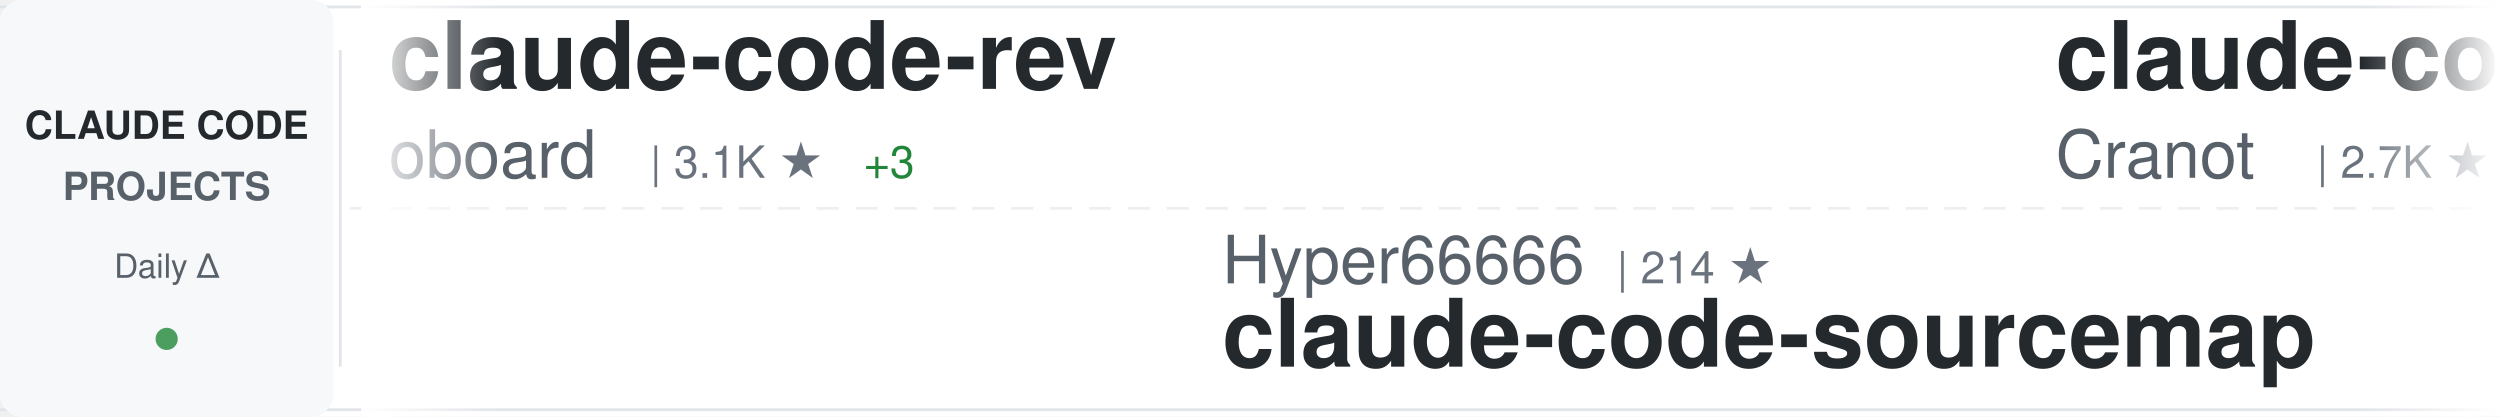
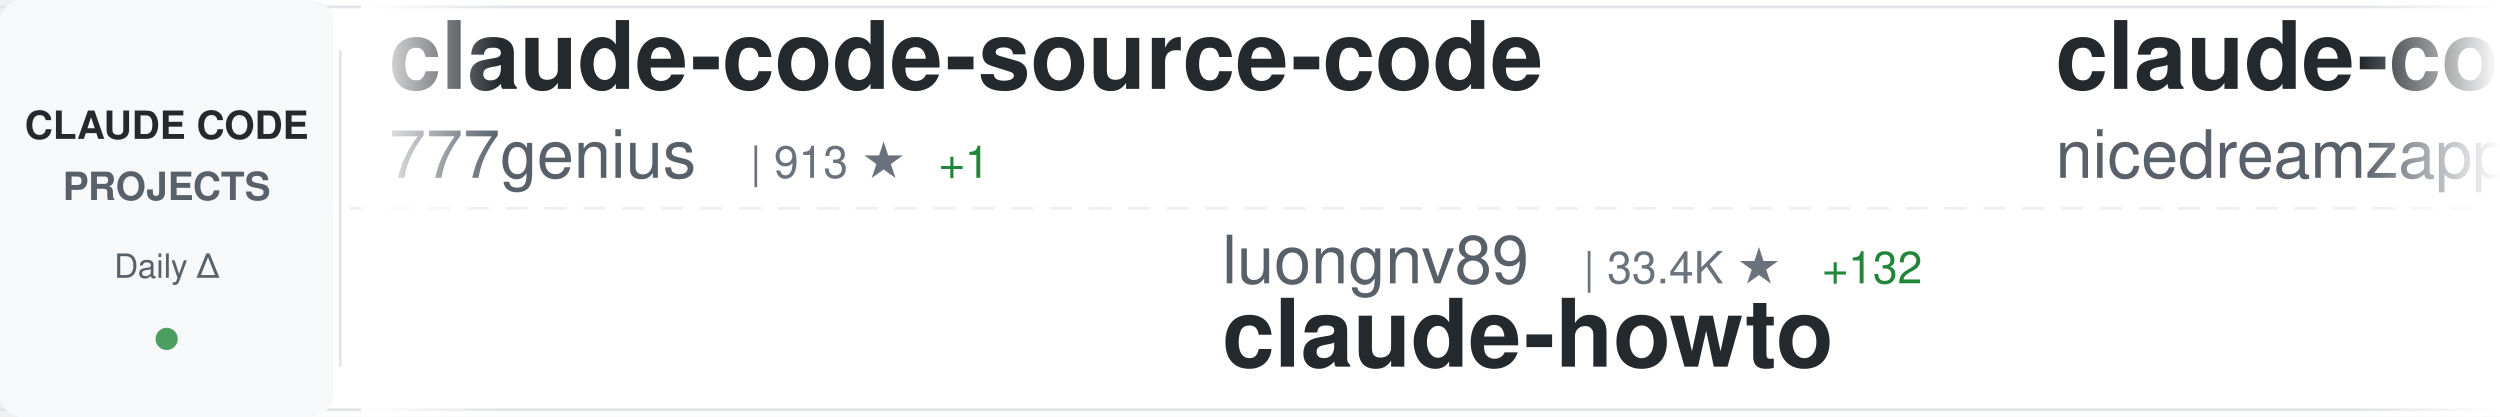
<svg xmlns="http://www.w3.org/2000/svg" width="900" height="150">
  <defs>
    <linearGradient id="awesomeLeftFade" x1="0%" y1="0%" x2="100%" y2="0%">
      <stop offset="0%" style="stop-color:#ffffff;stop-opacity:1" />
      <stop offset="100%" style="stop-color:#ffffff;stop-opacity:0" />
    </linearGradient>
    <linearGradient id="awesomeRightFade" x1="0%" y1="0%" x2="100%" y2="0%">
      <stop offset="0%" style="stop-color:#ffffff;stop-opacity:0" />
      <stop offset="100%" style="stop-color:#ffffff;stop-opacity:1" />
    </linearGradient>
  </defs>
  <rect width="900" height="150" fill="#ffffff" rx="8" />
  <rect x="0" y="2" width="900" height="1" fill="#e1e4e8" />
  <rect x="0" y="147" width="900" height="1" fill="#e1e4e8" />
  <line x1="0" y1="75" x2="900" y2="75" stroke="#e1e4e8" stroke-width="1" stroke-dasharray="8 6" opacity="0.6" />
  <rect x="0" y="0" width="120" height="150" fill="#f6f8fa" rx="8" />
  <text x="60" y="50" font-family="-apple-system, BlinkMacSystemFont, 'Segoe UI', Helvetica, Arial, sans-serif" font-size="14" font-weight="600" fill="#24292e" text-anchor="middle">CLAUDE CODE</text>
  <text x="60" y="72" font-family="-apple-system, BlinkMacSystemFont, 'Segoe UI', Helvetica, Arial, sans-serif" font-size="14" font-weight="600" fill="#586069" text-anchor="middle">PROJECTS</text>
  <text x="60" y="100" font-family="-apple-system, BlinkMacSystemFont, 'Segoe UI', Helvetica, Arial, sans-serif" font-size="12" font-weight="500" fill="#586069" text-anchor="middle">Daily Δ</text>
  <circle cx="60" cy="122" r="4" fill="#22863a" opacity="0.8" />
  <rect x="122" y="18" width="1" height="114" fill="#e1e4e8" />
  <clipPath id="awesomeTickerClip">
    <rect x="130" y="0" width="770" height="150" />
  </clipPath>
  <g clip-path="url(#awesomeTickerClip)">
    <g id="awesomeTickerItems">
      <animateTransform attributeName="transform" attributeType="XML" type="translate" from="0 0" to="-3000 0" dur="54s" repeatCount="indefinite" />
      <g transform="translate(0, 0)">
-         <text x="140" y="32" font-family="-apple-system, BlinkMacSystemFont, 'Segoe UI', Helvetica, Arial, sans-serif" font-size="34" font-weight="600" fill="#24292e">claude-code-rev</text>
-         <text x="140" y="64" font-family="-apple-system, BlinkMacSystemFont, 'Segoe UI', Helvetica, Arial, sans-serif" font-size="24" font-weight="400" fill="#586069">oboard</text>
-         <text x="234" y="64" font-family="-apple-system, BlinkMacSystemFont, 'Segoe UI', Helvetica, Arial, sans-serif" font-size="16" font-weight="500" fill="#6a737d">| 3.1K ★</text>
-         <text x="311" y="64" font-family="-apple-system, BlinkMacSystemFont, 'Segoe UI', Helvetica, Arial, sans-serif" font-size="16" font-weight="500" fill="#22863a"> +3</text>
+         <text x="140" y="32" font-family="-apple-system, BlinkMacSystemFont, 'Segoe UI', Helvetica, Arial, sans-serif" font-size="34" font-weight="600" fill="#24292e">claude-code-source-code</text>
+         <text x="140" y="64" font-family="-apple-system, BlinkMacSystemFont, 'Segoe UI', Helvetica, Arial, sans-serif" font-size="24" font-weight="400" fill="#586069">777genius</text>
+         <text x="270" y="64" font-family="-apple-system, BlinkMacSystemFont, 'Segoe UI', Helvetica, Arial, sans-serif" font-size="16" font-weight="500" fill="#6a737d">| 913 ★</text>
+         <text x="338" y="64" font-family="-apple-system, BlinkMacSystemFont, 'Segoe UI', Helvetica, Arial, sans-serif" font-size="16" font-weight="500" fill="#22863a"> +1</text>
      </g>
      <g transform="translate(300, 0)">
-         <text x="140" y="102" font-family="-apple-system, BlinkMacSystemFont, 'Segoe UI', Helvetica, Arial, sans-serif" font-size="24" font-weight="400" fill="#586069">Hyper66666</text>
-         <text x="282" y="102" font-family="-apple-system, BlinkMacSystemFont, 'Segoe UI', Helvetica, Arial, sans-serif" font-size="16" font-weight="500" fill="#6a737d">| 214 ★</text>
-         <text x="140" y="132" font-family="-apple-system, BlinkMacSystemFont, 'Segoe UI', Helvetica, Arial, sans-serif" font-size="34" font-weight="600" fill="#24292e">claude-code-sourcemap</text>
+         <text x="140" y="102" font-family="-apple-system, BlinkMacSystemFont, 'Segoe UI', Helvetica, Arial, sans-serif" font-size="24" font-weight="400" fill="#586069">luongnv89</text>
+         <text x="270" y="102" font-family="-apple-system, BlinkMacSystemFont, 'Segoe UI', Helvetica, Arial, sans-serif" font-size="16" font-weight="500" fill="#6a737d">| 33.4K ★</text>
+         <text x="356" y="102" font-family="-apple-system, BlinkMacSystemFont, 'Segoe UI', Helvetica, Arial, sans-serif" font-size="16" font-weight="500" fill="#22863a"> +132</text>
+         <text x="140" y="132" font-family="-apple-system, BlinkMacSystemFont, 'Segoe UI', Helvetica, Arial, sans-serif" font-size="34" font-weight="600" fill="#24292e">claude-howto</text>
      </g>
      <g transform="translate(600, 0)">
-         <text x="140" y="32" font-family="-apple-system, BlinkMacSystemFont, 'Segoe UI', Helvetica, Arial, sans-serif" font-size="34" font-weight="600" fill="#24292e">claude-code-guide</text>
-         <text x="140" y="64" font-family="-apple-system, BlinkMacSystemFont, 'Segoe UI', Helvetica, Arial, sans-serif" font-size="24" font-weight="400" fill="#586069">Cranot</text>
-         <text x="234" y="64" font-family="-apple-system, BlinkMacSystemFont, 'Segoe UI', Helvetica, Arial, sans-serif" font-size="16" font-weight="500" fill="#6a737d">| 2.7K ★</text>
-         <text x="311" y="64" font-family="-apple-system, BlinkMacSystemFont, 'Segoe UI', Helvetica, Arial, sans-serif" font-size="16" font-weight="500" fill="#22863a"> +11</text>
+         <text x="140" y="32" font-family="-apple-system, BlinkMacSystemFont, 'Segoe UI', Helvetica, Arial, sans-serif" font-size="34" font-weight="600" fill="#24292e">claude-code-local</text>
+         <text x="140" y="64" font-family="-apple-system, BlinkMacSystemFont, 'Segoe UI', Helvetica, Arial, sans-serif" font-size="24" font-weight="400" fill="#586069">nicedreamzapp</text>
+         <text x="318" y="64" font-family="-apple-system, BlinkMacSystemFont, 'Segoe UI', Helvetica, Arial, sans-serif" font-size="16" font-weight="500" fill="#6a737d">| 2.6K ★</text>
+         <text x="395" y="64" font-family="-apple-system, BlinkMacSystemFont, 'Segoe UI', Helvetica, Arial, sans-serif" font-size="16" font-weight="500" fill="#22863a"> +6</text>
      </g>
      <g transform="translate(900, 0)">
-         <text x="140" y="102" font-family="-apple-system, BlinkMacSystemFont, 'Segoe UI', Helvetica, Arial, sans-serif" font-size="24" font-weight="400" fill="#586069">wanshuiyin</text>
-         <text x="282" y="102" font-family="-apple-system, BlinkMacSystemFont, 'Segoe UI', Helvetica, Arial, sans-serif" font-size="16" font-weight="500" fill="#6a737d">| 9.8K ★</text>
-         <text x="359" y="102" font-family="-apple-system, BlinkMacSystemFont, 'Segoe UI', Helvetica, Arial, sans-serif" font-size="16" font-weight="500" fill="#22863a"> +208</text>
-         <text x="140" y="132" font-family="-apple-system, BlinkMacSystemFont, 'Segoe UI', Helvetica, Arial, sans-serif" font-size="34" font-weight="600" fill="#24292e">Auto-claude-code-researc...</text>
+         <text x="140" y="102" font-family="-apple-system, BlinkMacSystemFont, 'Segoe UI', Helvetica, Arial, sans-serif" font-size="24" font-weight="400" fill="#586069">router-for-me</text>
+         <text x="318" y="102" font-family="-apple-system, BlinkMacSystemFont, 'Segoe UI', Helvetica, Arial, sans-serif" font-size="16" font-weight="500" fill="#6a737d">| 33.3K ★</text>
+         <text x="404" y="102" font-family="-apple-system, BlinkMacSystemFont, 'Segoe UI', Helvetica, Arial, sans-serif" font-size="16" font-weight="500" fill="#22863a"> +233</text>
+         <text x="140" y="132" font-family="-apple-system, BlinkMacSystemFont, 'Segoe UI', Helvetica, Arial, sans-serif" font-size="34" font-weight="600" fill="#24292e">CLIProxyAPI</text>
      </g>
      <g transform="translate(1200, 0)">
-         <text x="140" y="32" font-family="-apple-system, BlinkMacSystemFont, 'Segoe UI', Helvetica, Arial, sans-serif" font-size="34" font-weight="600" fill="#24292e">cc-switch</text>
-         <text x="140" y="64" font-family="-apple-system, BlinkMacSystemFont, 'Segoe UI', Helvetica, Arial, sans-serif" font-size="24" font-weight="400" fill="#586069">farion1231</text>
-         <text x="282" y="64" font-family="-apple-system, BlinkMacSystemFont, 'Segoe UI', Helvetica, Arial, sans-serif" font-size="16" font-weight="500" fill="#6a737d">| 74.2K ★</text>
-         <text x="368" y="64" font-family="-apple-system, BlinkMacSystemFont, 'Segoe UI', Helvetica, Arial, sans-serif" font-size="16" font-weight="500" fill="#22863a"> +1.1K</text>
+         <text x="140" y="32" font-family="-apple-system, BlinkMacSystemFont, 'Segoe UI', Helvetica, Arial, sans-serif" font-size="34" font-weight="600" fill="#24292e">claude-code-ultimate-gui...</text>
+         <text x="140" y="64" font-family="-apple-system, BlinkMacSystemFont, 'Segoe UI', Helvetica, Arial, sans-serif" font-size="24" font-weight="400" fill="#586069">FlorianBruniaux</text>
+         <text x="342" y="64" font-family="-apple-system, BlinkMacSystemFont, 'Segoe UI', Helvetica, Arial, sans-serif" font-size="16" font-weight="500" fill="#6a737d">| 4.4K ★</text>
+         <text x="419" y="64" font-family="-apple-system, BlinkMacSystemFont, 'Segoe UI', Helvetica, Arial, sans-serif" font-size="16" font-weight="500" fill="#22863a"> +18</text>
      </g>
      <g transform="translate(1500, 0)">
-         <text x="140" y="102" font-family="-apple-system, BlinkMacSystemFont, 'Segoe UI', Helvetica, Arial, sans-serif" font-size="24" font-weight="400" fill="#586069">anthropics</text>
-         <text x="282" y="102" font-family="-apple-system, BlinkMacSystemFont, 'Segoe UI', Helvetica, Arial, sans-serif" font-size="16" font-weight="500" fill="#6a737d">| 19.6K ★</text>
-         <text x="368" y="102" font-family="-apple-system, BlinkMacSystemFont, 'Segoe UI', Helvetica, Arial, sans-serif" font-size="16" font-weight="500" fill="#22863a"> +112</text>
-         <text x="140" y="132" font-family="-apple-system, BlinkMacSystemFont, 'Segoe UI', Helvetica, Arial, sans-serif" font-size="34" font-weight="600" fill="#24292e">claude-plugins-official</text>
+         <text x="140" y="102" font-family="-apple-system, BlinkMacSystemFont, 'Segoe UI', Helvetica, Arial, sans-serif" font-size="24" font-weight="400" fill="#586069">affaan-m</text>
+         <text x="258" y="102" font-family="-apple-system, BlinkMacSystemFont, 'Segoe UI', Helvetica, Arial, sans-serif" font-size="16" font-weight="500" fill="#6a737d">| 186.3K ★</text>
+         <text x="353" y="102" font-family="-apple-system, BlinkMacSystemFont, 'Segoe UI', Helvetica, Arial, sans-serif" font-size="16" font-weight="500" fill="#22863a"> +1.0K</text>
+         <text x="140" y="132" font-family="-apple-system, BlinkMacSystemFont, 'Segoe UI', Helvetica, Arial, sans-serif" font-size="34" font-weight="600" fill="#24292e">everything-claude-code</text>
      </g>
      <g transform="translate(1800, 0)">
-         <text x="140" y="32" font-family="-apple-system, BlinkMacSystemFont, 'Segoe UI', Helvetica, Arial, sans-serif" font-size="34" font-weight="600" fill="#24292e">claude-code-analysis</text>
-         <text x="140" y="64" font-family="-apple-system, BlinkMacSystemFont, 'Segoe UI', Helvetica, Arial, sans-serif" font-size="24" font-weight="400" fill="#586069">liuup</text>
-         <text x="222" y="64" font-family="-apple-system, BlinkMacSystemFont, 'Segoe UI', Helvetica, Arial, sans-serif" font-size="16" font-weight="500" fill="#6a737d">| 2.6K ★</text>
-         <text x="299" y="64" font-family="-apple-system, BlinkMacSystemFont, 'Segoe UI', Helvetica, Arial, sans-serif" font-size="16" font-weight="500" fill="#22863a"> +29</text>
+         <text x="140" y="32" font-family="-apple-system, BlinkMacSystemFont, 'Segoe UI', Helvetica, Arial, sans-serif" font-size="34" font-weight="600" fill="#24292e">claude-code-infrastructu...</text>
+         <text x="140" y="64" font-family="-apple-system, BlinkMacSystemFont, 'Segoe UI', Helvetica, Arial, sans-serif" font-size="24" font-weight="400" fill="#586069">diet103</text>
+         <text x="246" y="64" font-family="-apple-system, BlinkMacSystemFont, 'Segoe UI', Helvetica, Arial, sans-serif" font-size="16" font-weight="500" fill="#6a737d">| 9.6K ★</text>
+         <text x="323" y="64" font-family="-apple-system, BlinkMacSystemFont, 'Segoe UI', Helvetica, Arial, sans-serif" font-size="16" font-weight="500" fill="#22863a"> +6</text>
      </g>
      <g transform="translate(2100, 0)">
-         <text x="140" y="102" font-family="-apple-system, BlinkMacSystemFont, 'Segoe UI', Helvetica, Arial, sans-serif" font-size="24" font-weight="400" fill="#586069">Alishahryar1</text>
-         <text x="306" y="102" font-family="-apple-system, BlinkMacSystemFont, 'Segoe UI', Helvetica, Arial, sans-serif" font-size="16" font-weight="500" fill="#6a737d">| 25.4K ★</text>
-         <text x="392" y="102" font-family="-apple-system, BlinkMacSystemFont, 'Segoe UI', Helvetica, Arial, sans-serif" font-size="16" font-weight="500" fill="#22863a"> +294</text>
-         <text x="140" y="132" font-family="-apple-system, BlinkMacSystemFont, 'Segoe UI', Helvetica, Arial, sans-serif" font-size="34" font-weight="600" fill="#24292e">free-claude-code</text>
+         <text x="140" y="102" font-family="-apple-system, BlinkMacSystemFont, 'Segoe UI', Helvetica, Arial, sans-serif" font-size="24" font-weight="400" fill="#586069">anthropics</text>
+         <text x="282" y="102" font-family="-apple-system, BlinkMacSystemFont, 'Segoe UI', Helvetica, Arial, sans-serif" font-size="16" font-weight="500" fill="#6a737d">| 7.6K ★</text>
+         <text x="359" y="102" font-family="-apple-system, BlinkMacSystemFont, 'Segoe UI', Helvetica, Arial, sans-serif" font-size="16" font-weight="500" fill="#22863a"> +19</text>
+         <text x="140" y="132" font-family="-apple-system, BlinkMacSystemFont, 'Segoe UI', Helvetica, Arial, sans-serif" font-size="34" font-weight="600" fill="#24292e">claude-code-action</text>
      </g>
      <g transform="translate(2400, 0)">
-         <text x="140" y="32" font-family="-apple-system, BlinkMacSystemFont, 'Segoe UI', Helvetica, Arial, sans-serif" font-size="34" font-weight="600" fill="#24292e">claude-code-my-workflow</text>
-         <text x="140" y="64" font-family="-apple-system, BlinkMacSystemFont, 'Segoe UI', Helvetica, Arial, sans-serif" font-size="24" font-weight="400" fill="#586069">pedrohcgs</text>
-         <text x="270" y="64" font-family="-apple-system, BlinkMacSystemFont, 'Segoe UI', Helvetica, Arial, sans-serif" font-size="16" font-weight="500" fill="#6a737d">| 1.1K ★</text>
-         <text x="347" y="64" font-family="-apple-system, BlinkMacSystemFont, 'Segoe UI', Helvetica, Arial, sans-serif" font-size="16" font-weight="500" fill="#22863a"> +5</text>
+         <text x="140" y="32" font-family="-apple-system, BlinkMacSystemFont, 'Segoe UI', Helvetica, Arial, sans-serif" font-size="34" font-weight="600" fill="#24292e">claude-plugins-official</text>
+         <text x="140" y="64" font-family="-apple-system, BlinkMacSystemFont, 'Segoe UI', Helvetica, Arial, sans-serif" font-size="24" font-weight="400" fill="#586069">anthropics</text>
+         <text x="282" y="64" font-family="-apple-system, BlinkMacSystemFont, 'Segoe UI', Helvetica, Arial, sans-serif" font-size="16" font-weight="500" fill="#6a737d">| 19.7K ★</text>
+         <text x="368" y="64" font-family="-apple-system, BlinkMacSystemFont, 'Segoe UI', Helvetica, Arial, sans-serif" font-size="16" font-weight="500" fill="#22863a"> +116</text>
      </g>
      <g transform="translate(2700, 0)">
-         <text x="140" y="102" font-family="-apple-system, BlinkMacSystemFont, 'Segoe UI', Helvetica, Arial, sans-serif" font-size="24" font-weight="400" fill="#586069">777genius</text>
-         <text x="270" y="102" font-family="-apple-system, BlinkMacSystemFont, 'Segoe UI', Helvetica, Arial, sans-serif" font-size="16" font-weight="500" fill="#6a737d">| 913 ★</text>
-         <text x="338" y="102" font-family="-apple-system, BlinkMacSystemFont, 'Segoe UI', Helvetica, Arial, sans-serif" font-size="16" font-weight="500" fill="#22863a"> +1</text>
-         <text x="140" y="132" font-family="-apple-system, BlinkMacSystemFont, 'Segoe UI', Helvetica, Arial, sans-serif" font-size="34" font-weight="600" fill="#24292e">claude-code-source-code</text>
+         <text x="140" y="102" font-family="-apple-system, BlinkMacSystemFont, 'Segoe UI', Helvetica, Arial, sans-serif" font-size="24" font-weight="400" fill="#586069">AICoderTudou</text>
+         <text x="306" y="102" font-family="-apple-system, BlinkMacSystemFont, 'Segoe UI', Helvetica, Arial, sans-serif" font-size="16" font-weight="500" fill="#6a737d">| 502 ★</text>
+         <text x="374" y="102" font-family="-apple-system, BlinkMacSystemFont, 'Segoe UI', Helvetica, Arial, sans-serif" font-size="16" font-weight="500" fill="#22863a"> +1</text>
+         <text x="140" y="132" font-family="-apple-system, BlinkMacSystemFont, 'Segoe UI', Helvetica, Arial, sans-serif" font-size="34" font-weight="600" fill="#24292e">claude-code-tudou</text>
      </g>
      <g transform="translate(3000, 0)">
-         <text x="140" y="32" font-family="-apple-system, BlinkMacSystemFont, 'Segoe UI', Helvetica, Arial, sans-serif" font-size="34" font-weight="600" fill="#24292e">claude-code-rev</text>
-         <text x="140" y="64" font-family="-apple-system, BlinkMacSystemFont, 'Segoe UI', Helvetica, Arial, sans-serif" font-size="24" font-weight="400" fill="#586069">oboard</text>
-         <text x="234" y="64" font-family="-apple-system, BlinkMacSystemFont, 'Segoe UI', Helvetica, Arial, sans-serif" font-size="16" font-weight="500" fill="#6a737d">| 3.1K ★</text>
-         <text x="311" y="64" font-family="-apple-system, BlinkMacSystemFont, 'Segoe UI', Helvetica, Arial, sans-serif" font-size="16" font-weight="500" fill="#22863a"> +3</text>
+         <text x="140" y="32" font-family="-apple-system, BlinkMacSystemFont, 'Segoe UI', Helvetica, Arial, sans-serif" font-size="34" font-weight="600" fill="#24292e">claude-code-source-code</text>
+         <text x="140" y="64" font-family="-apple-system, BlinkMacSystemFont, 'Segoe UI', Helvetica, Arial, sans-serif" font-size="24" font-weight="400" fill="#586069">777genius</text>
+         <text x="270" y="64" font-family="-apple-system, BlinkMacSystemFont, 'Segoe UI', Helvetica, Arial, sans-serif" font-size="16" font-weight="500" fill="#6a737d">| 913 ★</text>
+         <text x="338" y="64" font-family="-apple-system, BlinkMacSystemFont, 'Segoe UI', Helvetica, Arial, sans-serif" font-size="16" font-weight="500" fill="#22863a"> +1</text>
      </g>
      <g transform="translate(3300, 0)">
-         <text x="140" y="102" font-family="-apple-system, BlinkMacSystemFont, 'Segoe UI', Helvetica, Arial, sans-serif" font-size="24" font-weight="400" fill="#586069">Hyper66666</text>
-         <text x="282" y="102" font-family="-apple-system, BlinkMacSystemFont, 'Segoe UI', Helvetica, Arial, sans-serif" font-size="16" font-weight="500" fill="#6a737d">| 214 ★</text>
-         <text x="140" y="132" font-family="-apple-system, BlinkMacSystemFont, 'Segoe UI', Helvetica, Arial, sans-serif" font-size="34" font-weight="600" fill="#24292e">claude-code-sourcemap</text>
+         <text x="140" y="102" font-family="-apple-system, BlinkMacSystemFont, 'Segoe UI', Helvetica, Arial, sans-serif" font-size="24" font-weight="400" fill="#586069">luongnv89</text>
+         <text x="270" y="102" font-family="-apple-system, BlinkMacSystemFont, 'Segoe UI', Helvetica, Arial, sans-serif" font-size="16" font-weight="500" fill="#6a737d">| 33.4K ★</text>
+         <text x="356" y="102" font-family="-apple-system, BlinkMacSystemFont, 'Segoe UI', Helvetica, Arial, sans-serif" font-size="16" font-weight="500" fill="#22863a"> +132</text>
+         <text x="140" y="132" font-family="-apple-system, BlinkMacSystemFont, 'Segoe UI', Helvetica, Arial, sans-serif" font-size="34" font-weight="600" fill="#24292e">claude-howto</text>
      </g>
      <g transform="translate(3600, 0)">
-         <text x="140" y="32" font-family="-apple-system, BlinkMacSystemFont, 'Segoe UI', Helvetica, Arial, sans-serif" font-size="34" font-weight="600" fill="#24292e">claude-code-guide</text>
-         <text x="140" y="64" font-family="-apple-system, BlinkMacSystemFont, 'Segoe UI', Helvetica, Arial, sans-serif" font-size="24" font-weight="400" fill="#586069">Cranot</text>
-         <text x="234" y="64" font-family="-apple-system, BlinkMacSystemFont, 'Segoe UI', Helvetica, Arial, sans-serif" font-size="16" font-weight="500" fill="#6a737d">| 2.7K ★</text>
-         <text x="311" y="64" font-family="-apple-system, BlinkMacSystemFont, 'Segoe UI', Helvetica, Arial, sans-serif" font-size="16" font-weight="500" fill="#22863a"> +11</text>
+         <text x="140" y="32" font-family="-apple-system, BlinkMacSystemFont, 'Segoe UI', Helvetica, Arial, sans-serif" font-size="34" font-weight="600" fill="#24292e">claude-code-local</text>
+         <text x="140" y="64" font-family="-apple-system, BlinkMacSystemFont, 'Segoe UI', Helvetica, Arial, sans-serif" font-size="24" font-weight="400" fill="#586069">nicedreamzapp</text>
+         <text x="318" y="64" font-family="-apple-system, BlinkMacSystemFont, 'Segoe UI', Helvetica, Arial, sans-serif" font-size="16" font-weight="500" fill="#6a737d">| 2.6K ★</text>
+         <text x="395" y="64" font-family="-apple-system, BlinkMacSystemFont, 'Segoe UI', Helvetica, Arial, sans-serif" font-size="16" font-weight="500" fill="#22863a"> +6</text>
      </g>
      <g transform="translate(3900, 0)">
-         <text x="140" y="102" font-family="-apple-system, BlinkMacSystemFont, 'Segoe UI', Helvetica, Arial, sans-serif" font-size="24" font-weight="400" fill="#586069">wanshuiyin</text>
-         <text x="282" y="102" font-family="-apple-system, BlinkMacSystemFont, 'Segoe UI', Helvetica, Arial, sans-serif" font-size="16" font-weight="500" fill="#6a737d">| 9.8K ★</text>
-         <text x="359" y="102" font-family="-apple-system, BlinkMacSystemFont, 'Segoe UI', Helvetica, Arial, sans-serif" font-size="16" font-weight="500" fill="#22863a"> +208</text>
-         <text x="140" y="132" font-family="-apple-system, BlinkMacSystemFont, 'Segoe UI', Helvetica, Arial, sans-serif" font-size="34" font-weight="600" fill="#24292e">Auto-claude-code-researc...</text>
+         <text x="140" y="102" font-family="-apple-system, BlinkMacSystemFont, 'Segoe UI', Helvetica, Arial, sans-serif" font-size="24" font-weight="400" fill="#586069">router-for-me</text>
+         <text x="318" y="102" font-family="-apple-system, BlinkMacSystemFont, 'Segoe UI', Helvetica, Arial, sans-serif" font-size="16" font-weight="500" fill="#6a737d">| 33.3K ★</text>
+         <text x="404" y="102" font-family="-apple-system, BlinkMacSystemFont, 'Segoe UI', Helvetica, Arial, sans-serif" font-size="16" font-weight="500" fill="#22863a"> +233</text>
+         <text x="140" y="132" font-family="-apple-system, BlinkMacSystemFont, 'Segoe UI', Helvetica, Arial, sans-serif" font-size="34" font-weight="600" fill="#24292e">CLIProxyAPI</text>
      </g>
    </g>
  </g>
  <rect x="130" y="0" width="50" height="150" fill="url(#awesomeLeftFade)" />
  <rect x="850" y="0" width="50" height="150" fill="url(#awesomeRightFade)" />
</svg>
